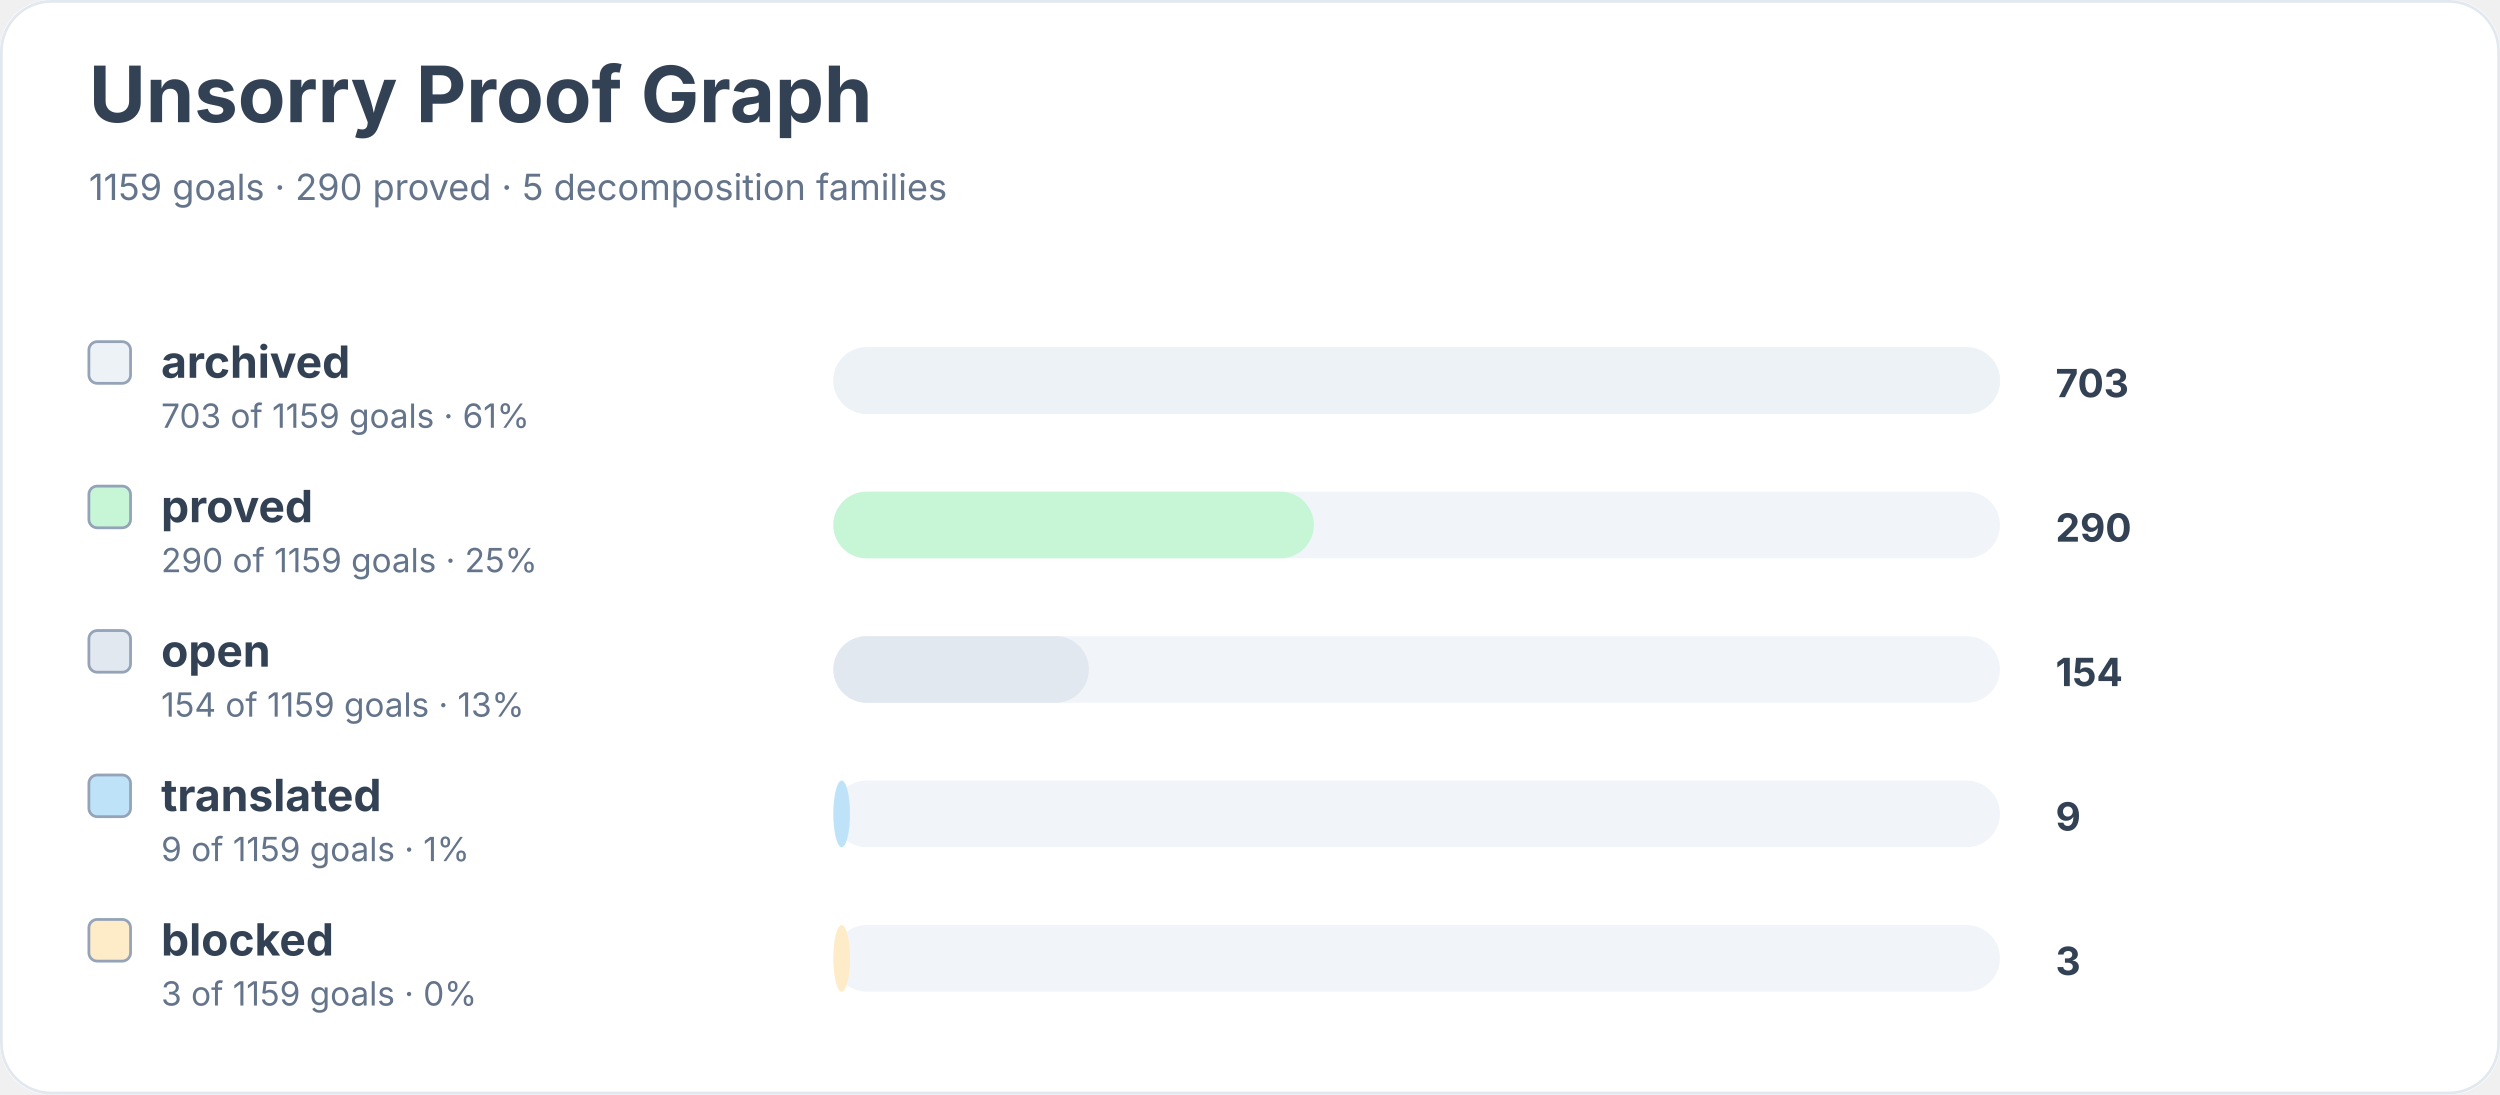
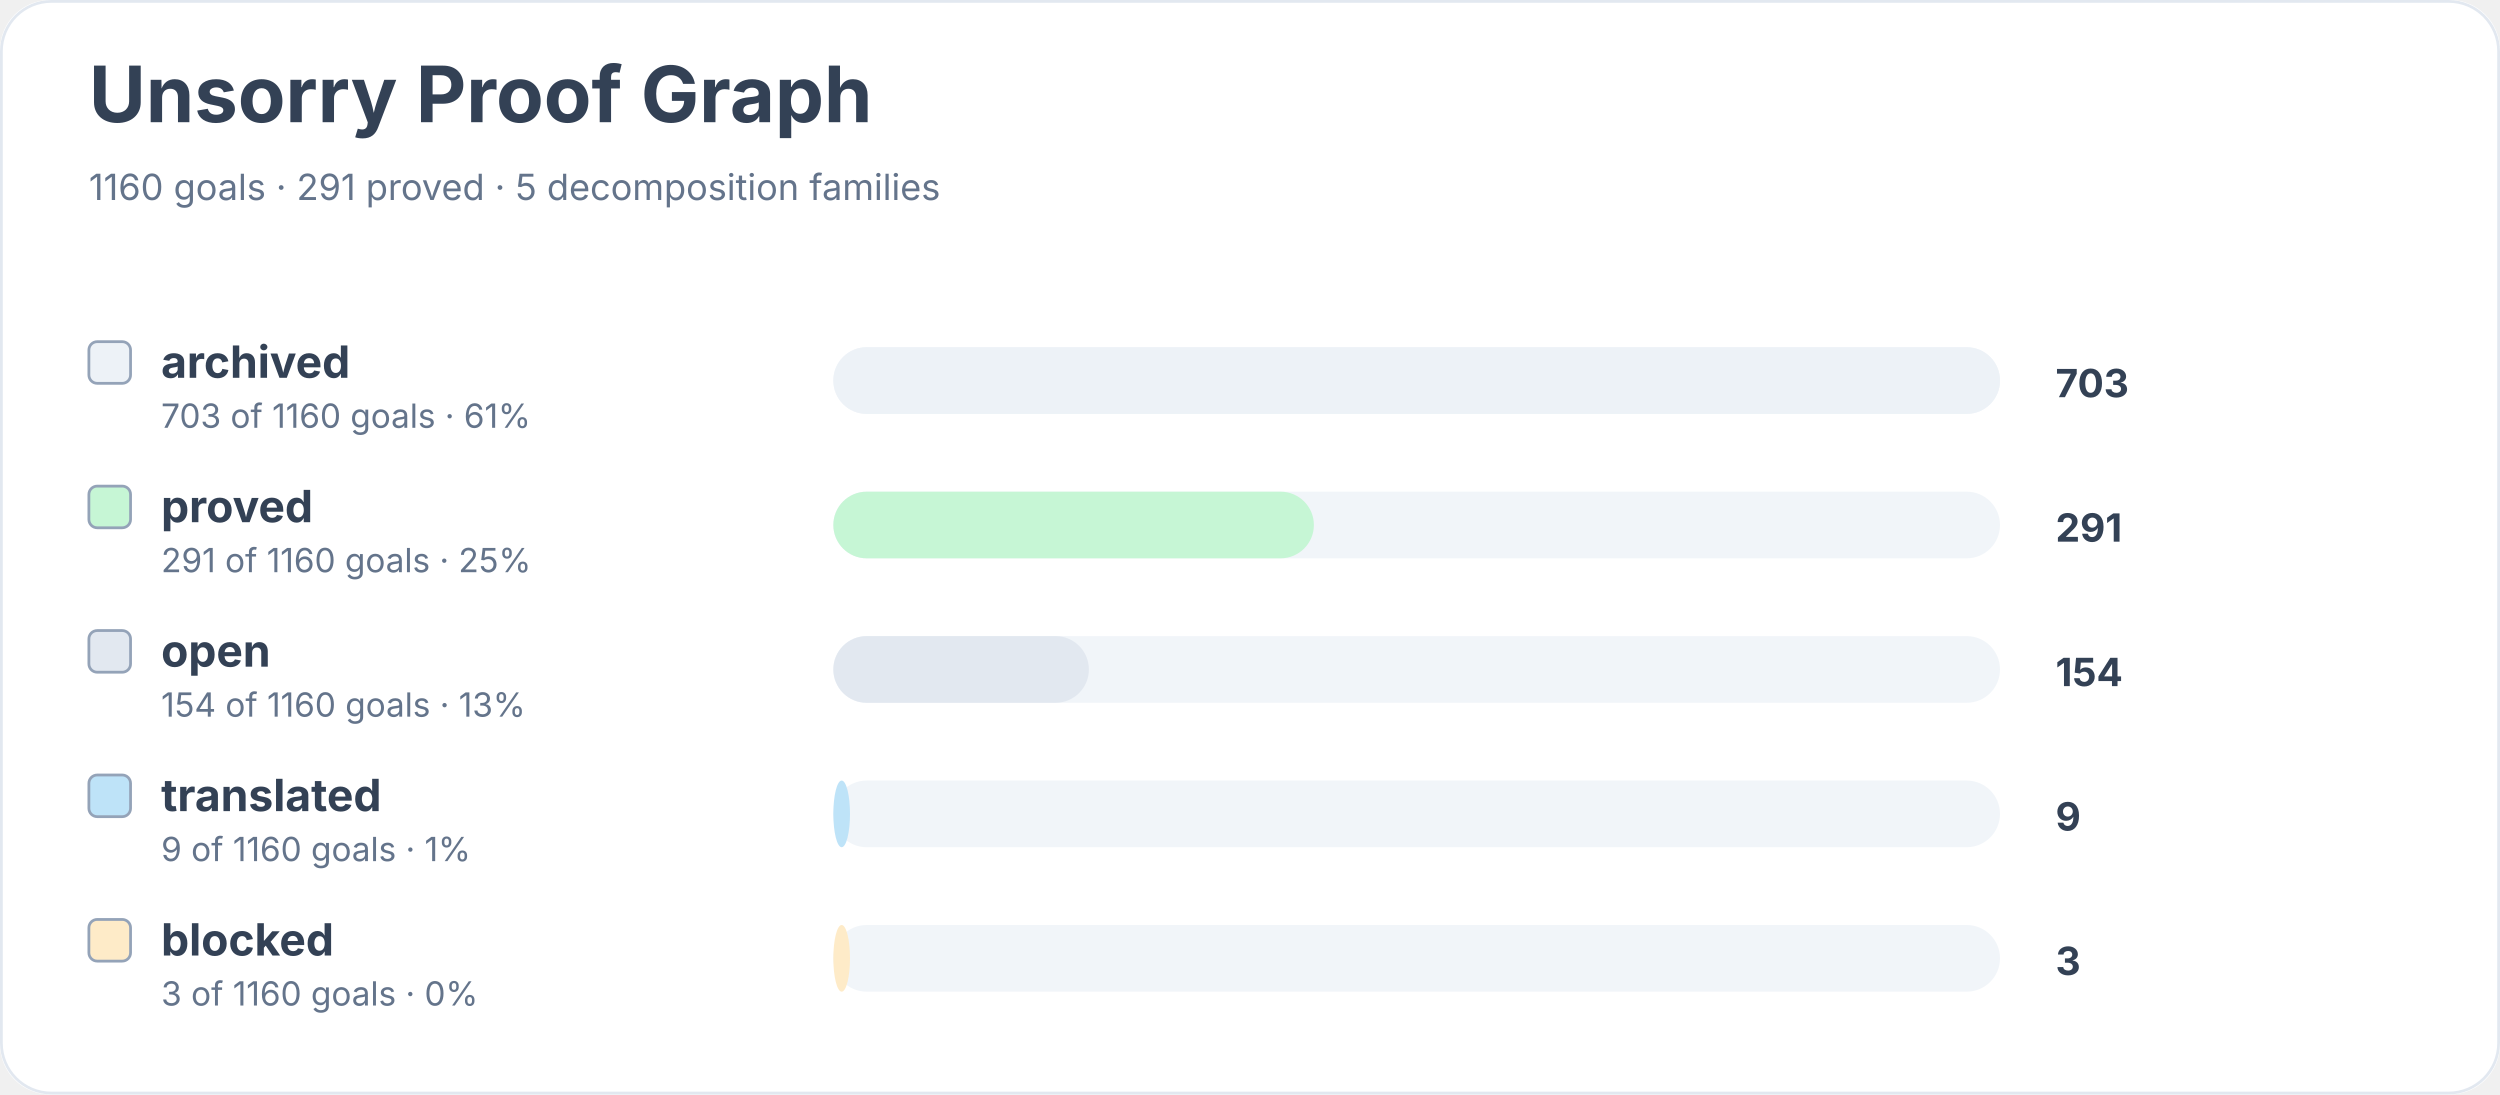
<svg xmlns="http://www.w3.org/2000/svg" width="900" height="394" viewBox="0 0 900 394" role="img" aria-labelledby="title desc">
  <rect width="900" height="100%" rx="18" fill="#ffffff" />
  <rect x="0.5" y="0.5" width="899" height="393" rx="18" fill="none" stroke="#e2e8f0" />
  <text x="32" y="44" font-family="Inter, system-ui, sans-serif" font-size="28" font-weight="700" fill="#334155">Unsorry Proof Graph</text>
-   <text x="32" y="72" font-family="Inter, system-ui, sans-serif" font-size="13" fill="#64748b">1159 goals · 290 proved · 5 decomposition families</text>
+   <text x="32" y="72" font-family="Inter, system-ui, sans-serif" font-size="13" fill="#64748b">1160 goals · 291 proved · 5 decomposition families</text>
  <rect x="32" y="123" width="15" height="15" rx="3" fill="#edf2f7" stroke="#94a3b8" />
  <text x="58" y="136" font-family="Inter, system-ui, sans-serif" font-size="16" font-weight="650" fill="#334155">archived</text>
-   <text x="58" y="154" font-family="Inter, system-ui, sans-serif" font-size="12" fill="#64748b">703 of 1159 goals · 61%</text>
+   <text x="58" y="154" font-family="Inter, system-ui, sans-serif" font-size="12" fill="#64748b">703 of 1160 goals · 61%</text>
  <rect x="300" y="125" width="420" height="24" rx="12" fill="#f1f5f9" />
  <rect x="300" y="125" width="420" height="24" rx="12" fill="#edf2f7" />
  <text x="740" y="143" font-family="Inter, system-ui, sans-serif" font-size="14" font-weight="700" fill="#334155">703</text>
  <rect x="32" y="175" width="15" height="15" rx="3" fill="#c6f6d5" stroke="#94a3b8" />
  <text x="58" y="188" font-family="Inter, system-ui, sans-serif" font-size="16" font-weight="650" fill="#334155">proved</text>
-   <text x="58" y="206" font-family="Inter, system-ui, sans-serif" font-size="12" fill="#64748b">290 of 1159 goals · 25%</text>
+   <text x="58" y="206" font-family="Inter, system-ui, sans-serif" font-size="12" fill="#64748b">291 of 1160 goals · 25%</text>
  <rect x="300" y="177" width="420" height="24" rx="12" fill="#f1f5f9" />
  <rect x="300" y="177" width="173" height="24" rx="12" fill="#c6f6d5" />
-   <text x="740" y="195" font-family="Inter, system-ui, sans-serif" font-size="14" font-weight="700" fill="#334155">290</text>
+   <text x="740" y="195" font-family="Inter, system-ui, sans-serif" font-size="14" font-weight="700" fill="#334155">291</text>
  <rect x="32" y="227" width="15" height="15" rx="3" fill="#e2e8f0" stroke="#94a3b8" />
  <text x="58" y="240" font-family="Inter, system-ui, sans-serif" font-size="16" font-weight="650" fill="#334155">open</text>
-   <text x="58" y="258" font-family="Inter, system-ui, sans-serif" font-size="12" fill="#64748b">154 of 1159 goals · 13%</text>
+   <text x="58" y="258" font-family="Inter, system-ui, sans-serif" font-size="12" fill="#64748b">154 of 1160 goals · 13%</text>
  <rect x="300" y="229" width="420" height="24" rx="12" fill="#f1f5f9" />
  <rect x="300" y="229" width="92" height="24" rx="12" fill="#e2e8f0" />
  <text x="740" y="247" font-family="Inter, system-ui, sans-serif" font-size="14" font-weight="700" fill="#334155">154</text>
  <rect x="32" y="279" width="15" height="15" rx="3" fill="#bee3f8" stroke="#94a3b8" />
  <text x="58" y="292" font-family="Inter, system-ui, sans-serif" font-size="16" font-weight="650" fill="#334155">translated</text>
-   <text x="58" y="310" font-family="Inter, system-ui, sans-serif" font-size="12" fill="#64748b">9 of 1159 goals · 1%</text>
+   <text x="58" y="310" font-family="Inter, system-ui, sans-serif" font-size="12" fill="#64748b">9 of 1160 goals · 1%</text>
  <rect x="300" y="281" width="420" height="24" rx="12" fill="#f1f5f9" />
  <rect x="300" y="281" width="6" height="24" rx="12" fill="#bee3f8" />
  <text x="740" y="299" font-family="Inter, system-ui, sans-serif" font-size="14" font-weight="700" fill="#334155">9</text>
  <rect x="32" y="331" width="15" height="15" rx="3" fill="#feebc8" stroke="#94a3b8" />
  <text x="58" y="344" font-family="Inter, system-ui, sans-serif" font-size="16" font-weight="650" fill="#334155">blocked</text>
-   <text x="58" y="362" font-family="Inter, system-ui, sans-serif" font-size="12" fill="#64748b">3 of 1159 goals · 0%</text>
+   <text x="58" y="362" font-family="Inter, system-ui, sans-serif" font-size="12" fill="#64748b">3 of 1160 goals · 0%</text>
  <rect x="300" y="333" width="420" height="24" rx="12" fill="#f1f5f9" />
  <rect x="300" y="333" width="6" height="24" rx="12" fill="#feebc8" />
  <text x="740" y="351" font-family="Inter, system-ui, sans-serif" font-size="14" font-weight="700" fill="#334155">3</text>
</svg>
